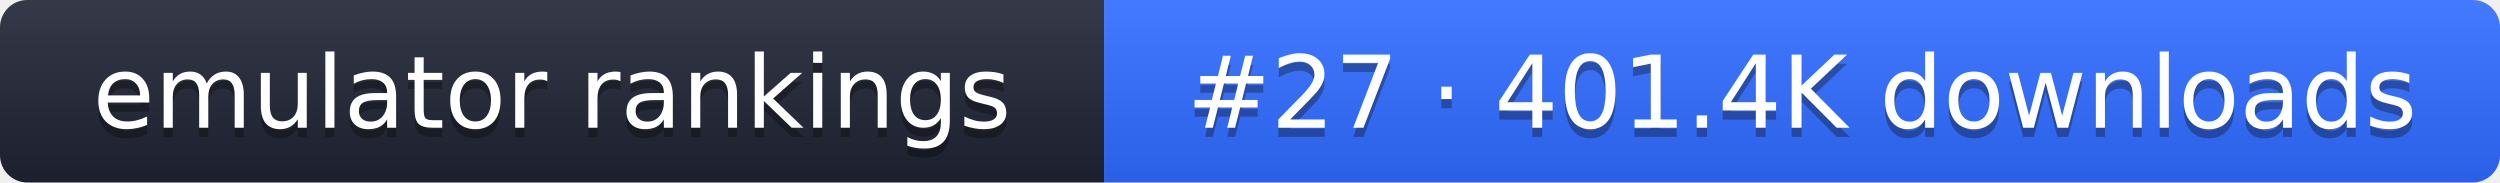
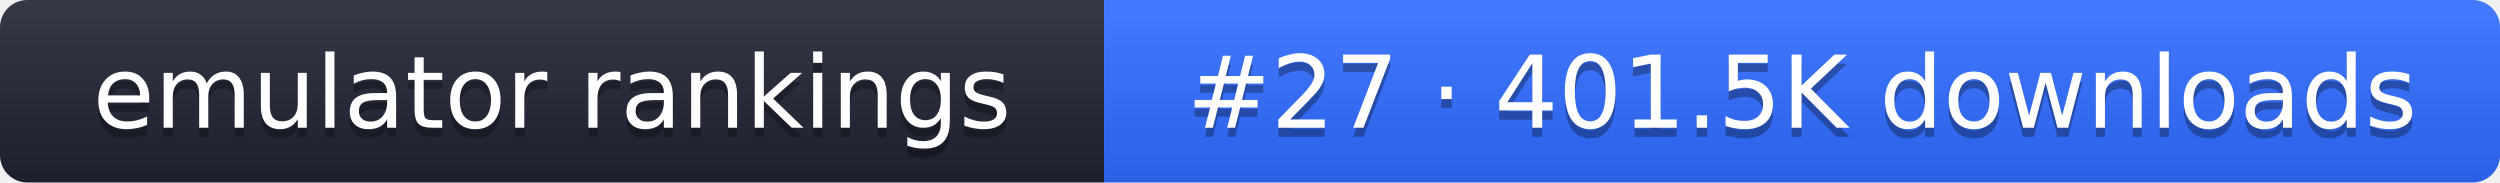
- <svg xmlns="http://www.w3.org/2000/svg" width="274" height="20" role="img" aria-label="emulator rankings: #27 · 401.4K downloads">
+ <svg xmlns="http://www.w3.org/2000/svg" width="274" height="20" role="img" aria-label="emulator rankings: #27 · 401.5K downloads">
  <linearGradient id="g" x2="0" y2="100%">
    <stop offset="0" stop-color="#fff" stop-opacity=".1" />
    <stop offset="1" stop-opacity=".1" />
  </linearGradient>
  <clipPath id="r">
    <rect width="274" height="20" rx="3" fill="#fff" />
  </clipPath>
  <g clip-path="url(#r)">
    <rect width="121" height="20" fill="#1f2433" />
    <rect x="121" width="153" height="20" fill="#2f6bff" />
    <rect width="274" height="20" fill="url(#g)" />
  </g>
  <g fill="#fff" text-anchor="middle" font-family="Verdana,DejaVu Sans,sans-serif" font-size="11">
    <text x="60.5" y="15" fill="#010101" fill-opacity=".3">emulator rankings</text>
    <text x="60.5" y="14">emulator rankings</text>
-     <text x="197.5" y="15" fill="#010101" fill-opacity=".3">#27 · 401.4K downloads</text>
-     <text x="197.5" y="14">#27 · 401.4K downloads</text>
+     <text x="197.5" y="15" fill="#010101" fill-opacity=".3">#27 · 401.5K downloads</text>
+     <text x="197.5" y="14">#27 · 401.5K downloads</text>
  </g>
</svg>
